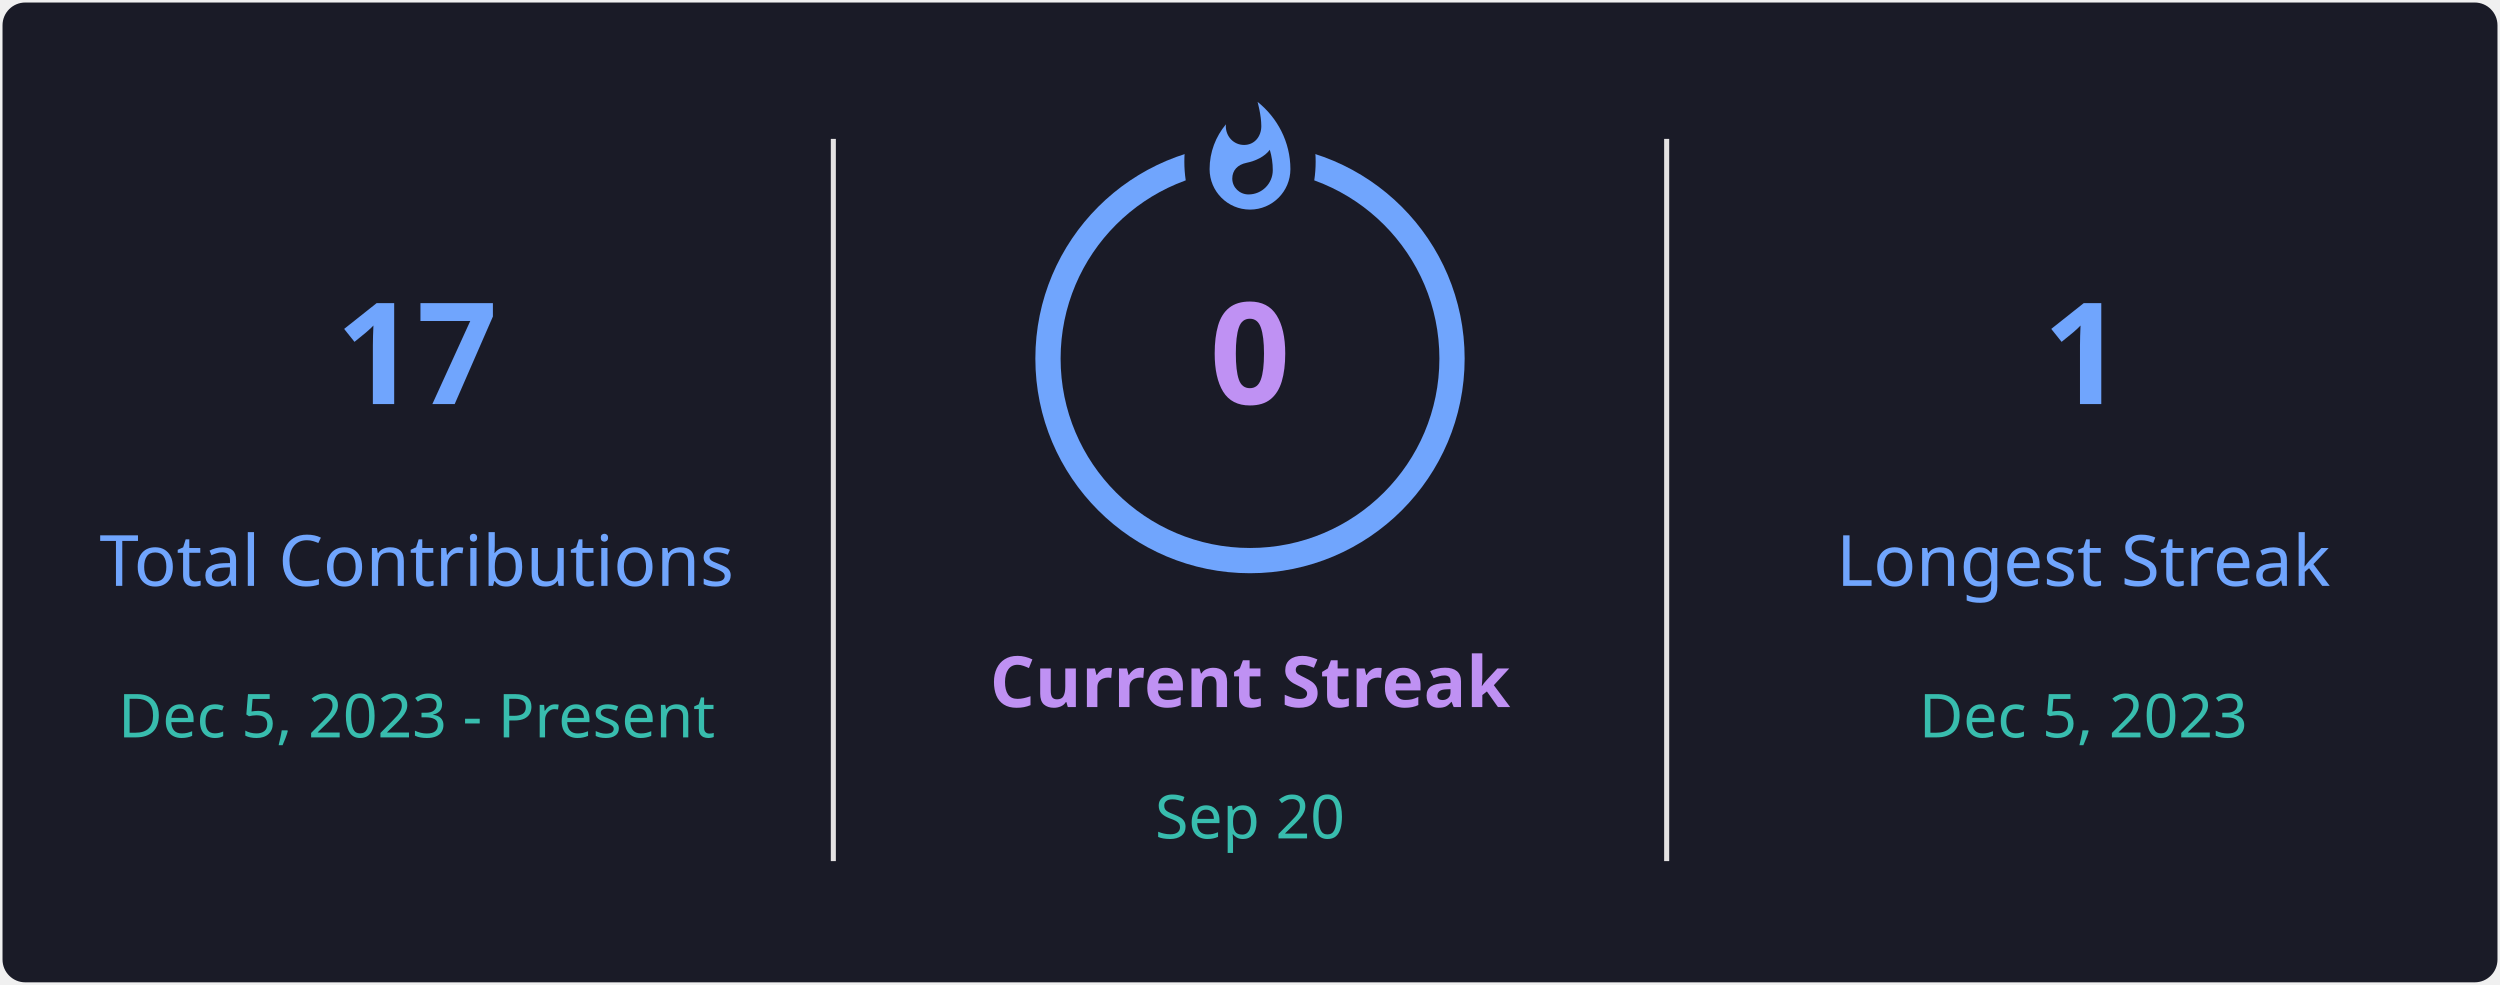
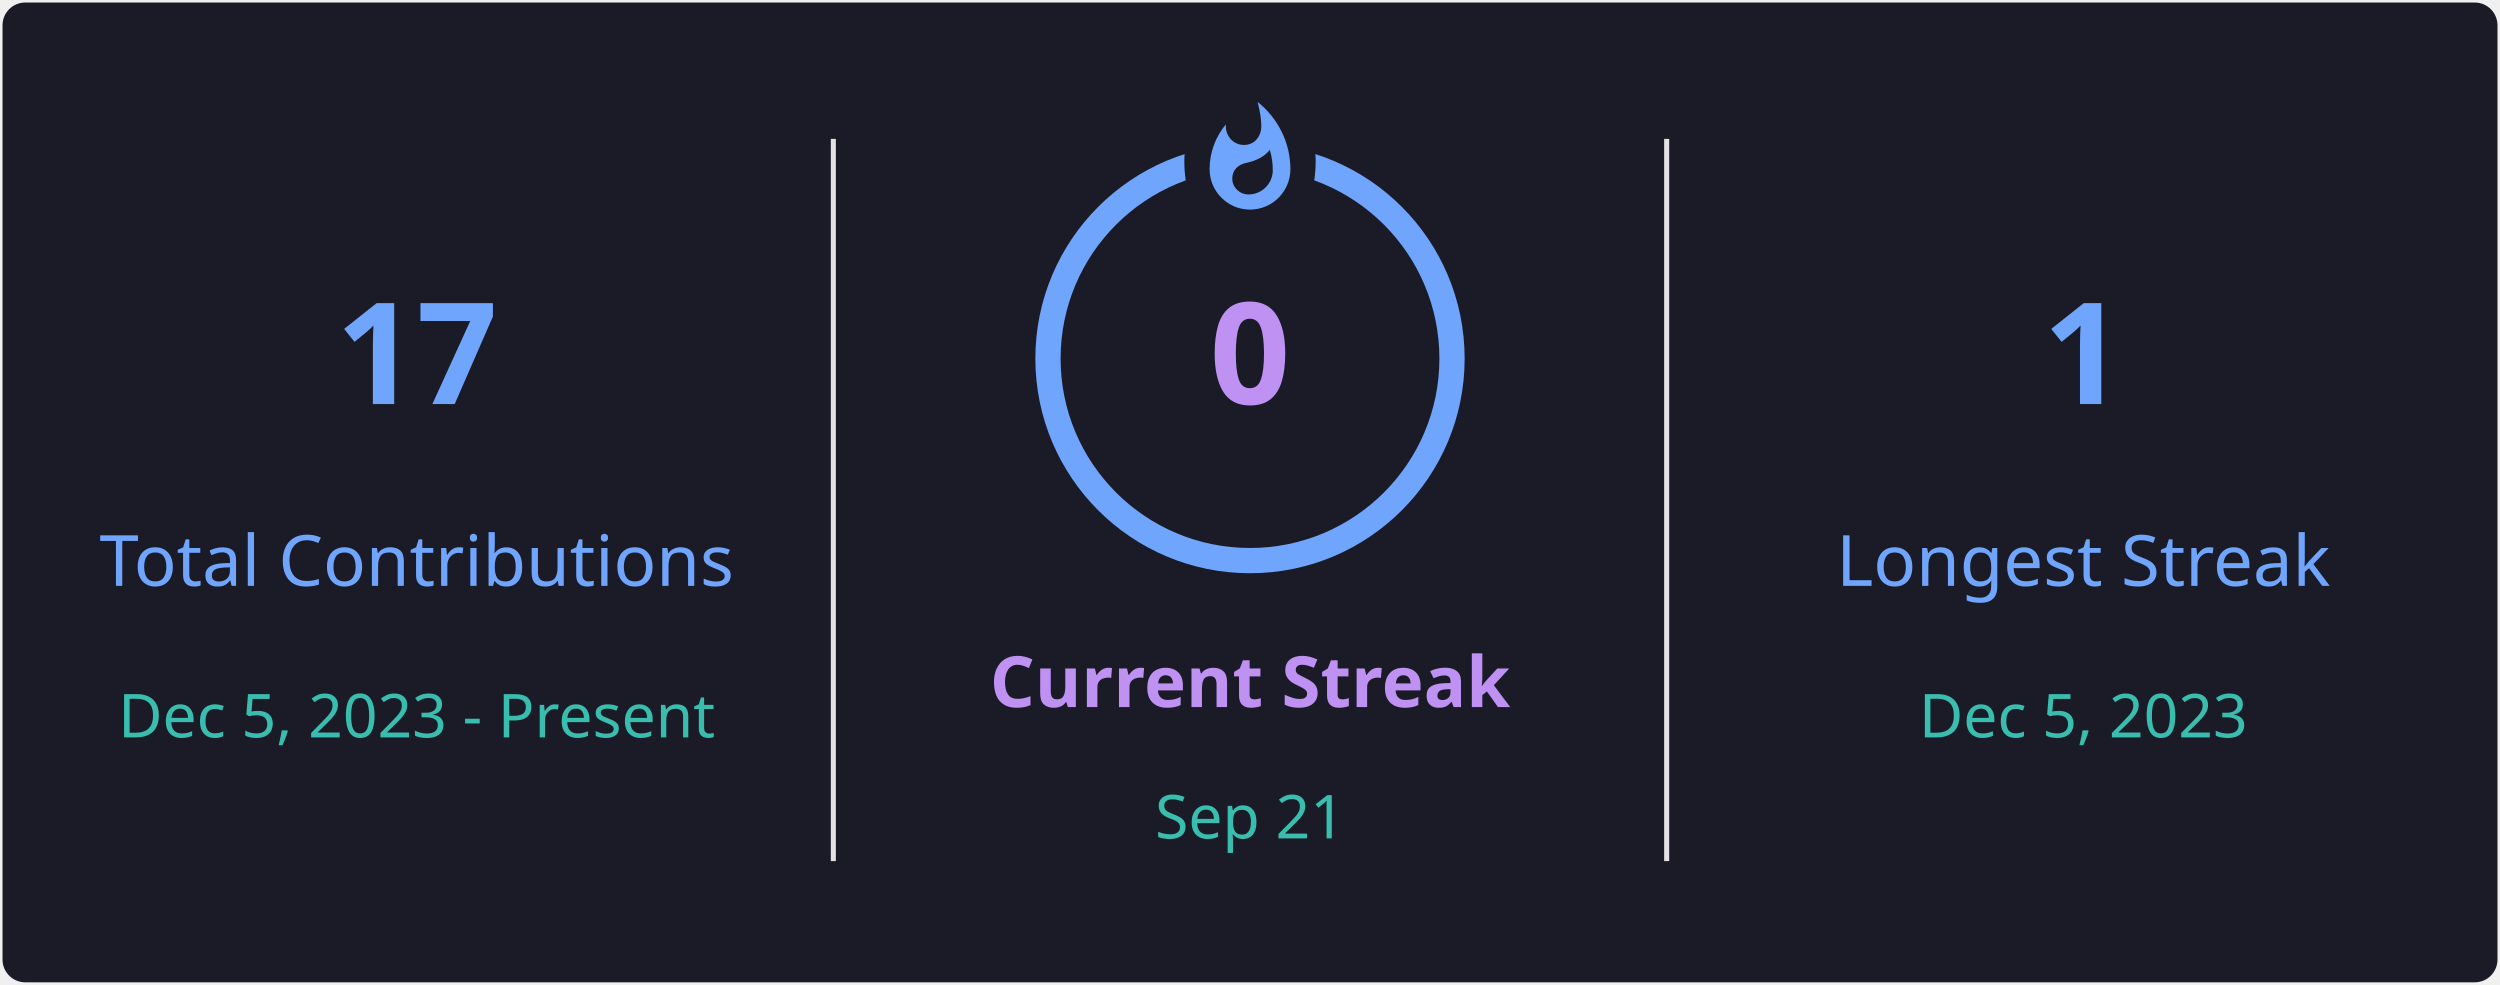
<svg xmlns="http://www.w3.org/2000/svg" style="isolation: isolate" viewBox="0 0 495 195" width="495px" height="195px" direction="ltr">
  <defs>
    <clipPath id="outer_rectangle">
      <rect width="495" height="195" rx="4.5" />
    </clipPath>
    <mask id="mask_out_ring_behind_fire">
      <rect width="495" height="195" fill="white" />
      <ellipse id="mask-ellipse" cx="247.5" cy="32" rx="13" ry="18" fill="black" />
    </mask>
  </defs>
  <g clip-path="url(#outer_rectangle)">
    <g style="isolation: isolate">
      <rect stroke="#000000" stroke-opacity="0" fill="#1A1B27" rx="4.5" x="0.5" y="0.5" width="494" height="194" />
    </g>
    <g style="isolation: isolate">
      <line x1="165" y1="28" x2="165" y2="170" vector-effect="non-scaling-stroke" stroke-width="1" stroke="#E4E2E2" stroke-linejoin="miter" stroke-linecap="square" stroke-miterlimit="3" />
      <line x1="330" y1="28" x2="330" y2="170" vector-effect="non-scaling-stroke" stroke-width="1" stroke="#E4E2E2" stroke-linejoin="miter" stroke-linecap="square" stroke-miterlimit="3" />
    </g>
    <g style="isolation: isolate">
      <g transform="translate(82.5, 48)">
        <text x="0" y="32" stroke-width="0" text-anchor="middle" fill="#70A5FD" stroke="none" font-family="&quot;Segoe UI&quot;, Ubuntu, sans-serif" font-weight="700" font-size="28px" font-style="normal" style="opacity: 1; opacity: 1;">
                        17
                    </text>
      </g>
      <g transform="translate(82.5, 84)">
        <text x="0" y="32" stroke-width="0" text-anchor="middle" fill="#70A5FD" stroke="none" font-family="&quot;Segoe UI&quot;, Ubuntu, sans-serif" font-weight="400" font-size="14px" font-style="normal" style="opacity: 1; opacity: 1;">
                        Total Contributions
                    </text>
      </g>
      <g transform="translate(82.5, 114)">
        <text x="0" y="32" stroke-width="0" text-anchor="middle" fill="#38BDAE" stroke="none" font-family="&quot;Segoe UI&quot;, Ubuntu, sans-serif" font-weight="400" font-size="12px" font-style="normal" style="opacity: 1; opacity: 1;">
                        Dec 5, 2023 - Present
                    </text>
      </g>
    </g>
    <g style="isolation: isolate">
      <g transform="translate(247.5, 108)">
        <text x="0" y="32" stroke-width="0" text-anchor="middle" fill="#BF91F3" stroke="none" font-family="&quot;Segoe UI&quot;, Ubuntu, sans-serif" font-weight="700" font-size="14px" font-style="normal" style="opacity: 1; opacity: 1;">
                        Current Streak
                    </text>
      </g>
      <g transform="translate(247.5, 145)">
        <text x="0" y="21" stroke-width="0" text-anchor="middle" fill="#38BDAE" stroke="none" font-family="&quot;Segoe UI&quot;, Ubuntu, sans-serif" font-weight="400" font-size="12px" font-style="normal" style="opacity: 1; opacity: 1;">
-                         Sep 20
+                         Sep 21
                    </text>
      </g>
      <g mask="url(#mask_out_ring_behind_fire)">
        <circle cx="247.5" cy="71" r="40" fill="none" stroke="#70A5FD" stroke-width="5" style="opacity: 1; opacity: 1;" />
      </g>
      <g transform="translate(247.5, 19.5)" stroke-opacity="0" style="opacity: 1; opacity: 1;">
        <path d="M -12 -0.5 L 15 -0.5 L 15 23.5 L -12 23.5 L -12 -0.5 Z" fill="none" />
        <path d="M 1.5 0.67 C 1.5 0.67 2.24 3.32 2.24 5.47 C 2.24 7.53 0.89 9.2 -1.17 9.2 C -3.23 9.2 -4.79 7.53 -4.79 5.47 L -4.76 5.11 C -6.78 7.51 -8 10.62 -8 13.99 C -8 18.41 -4.42 22 0 22 C 4.42 22 8 18.41 8 13.99 C 8 8.6 5.41 3.79 1.5 0.67 Z M -0.29 19 C -2.07 19 -3.51 17.6 -3.51 15.86 C -3.51 14.24 -2.46 13.1 -0.7 12.74 C 1.07 12.38 2.9 11.53 3.92 10.16 C 4.31 11.45 4.51 12.81 4.51 14.2 C 4.51 16.85 2.36 19 -0.29 19 Z" fill="#70A5FD" stroke-opacity="0" />
      </g>
      <g transform="translate(247.5, 48)">
        <text x="0" y="32" stroke-width="0" text-anchor="middle" fill="#BF91F3" stroke="none" font-family="&quot;Segoe UI&quot;, Ubuntu, sans-serif" font-weight="700" font-size="28px" font-style="normal" style="font-size: 28px;">
                        0
                    </text>
      </g>
    </g>
    <g style="isolation: isolate">
      <g transform="translate(412.5, 48)">
        <text x="0" y="32" stroke-width="0" text-anchor="middle" fill="#70A5FD" stroke="none" font-family="&quot;Segoe UI&quot;, Ubuntu, sans-serif" font-weight="700" font-size="28px" font-style="normal" style="opacity: 1; opacity: 1;">
                        1
                    </text>
      </g>
      <g transform="translate(412.5, 84)">
        <text x="0" y="32" stroke-width="0" text-anchor="middle" fill="#70A5FD" stroke="none" font-family="&quot;Segoe UI&quot;, Ubuntu, sans-serif" font-weight="400" font-size="14px" font-style="normal" style="opacity: 1; opacity: 1;">
                        Longest Streak
                    </text>
      </g>
      <g transform="translate(412.5, 114)">
        <text x="0" y="32" stroke-width="0" text-anchor="middle" fill="#38BDAE" stroke="none" font-family="&quot;Segoe UI&quot;, Ubuntu, sans-serif" font-weight="400" font-size="12px" font-style="normal" style="opacity: 1; opacity: 1;">
                        Dec 5, 2023
                    </text>
      </g>
    </g>
  </g>
</svg>
